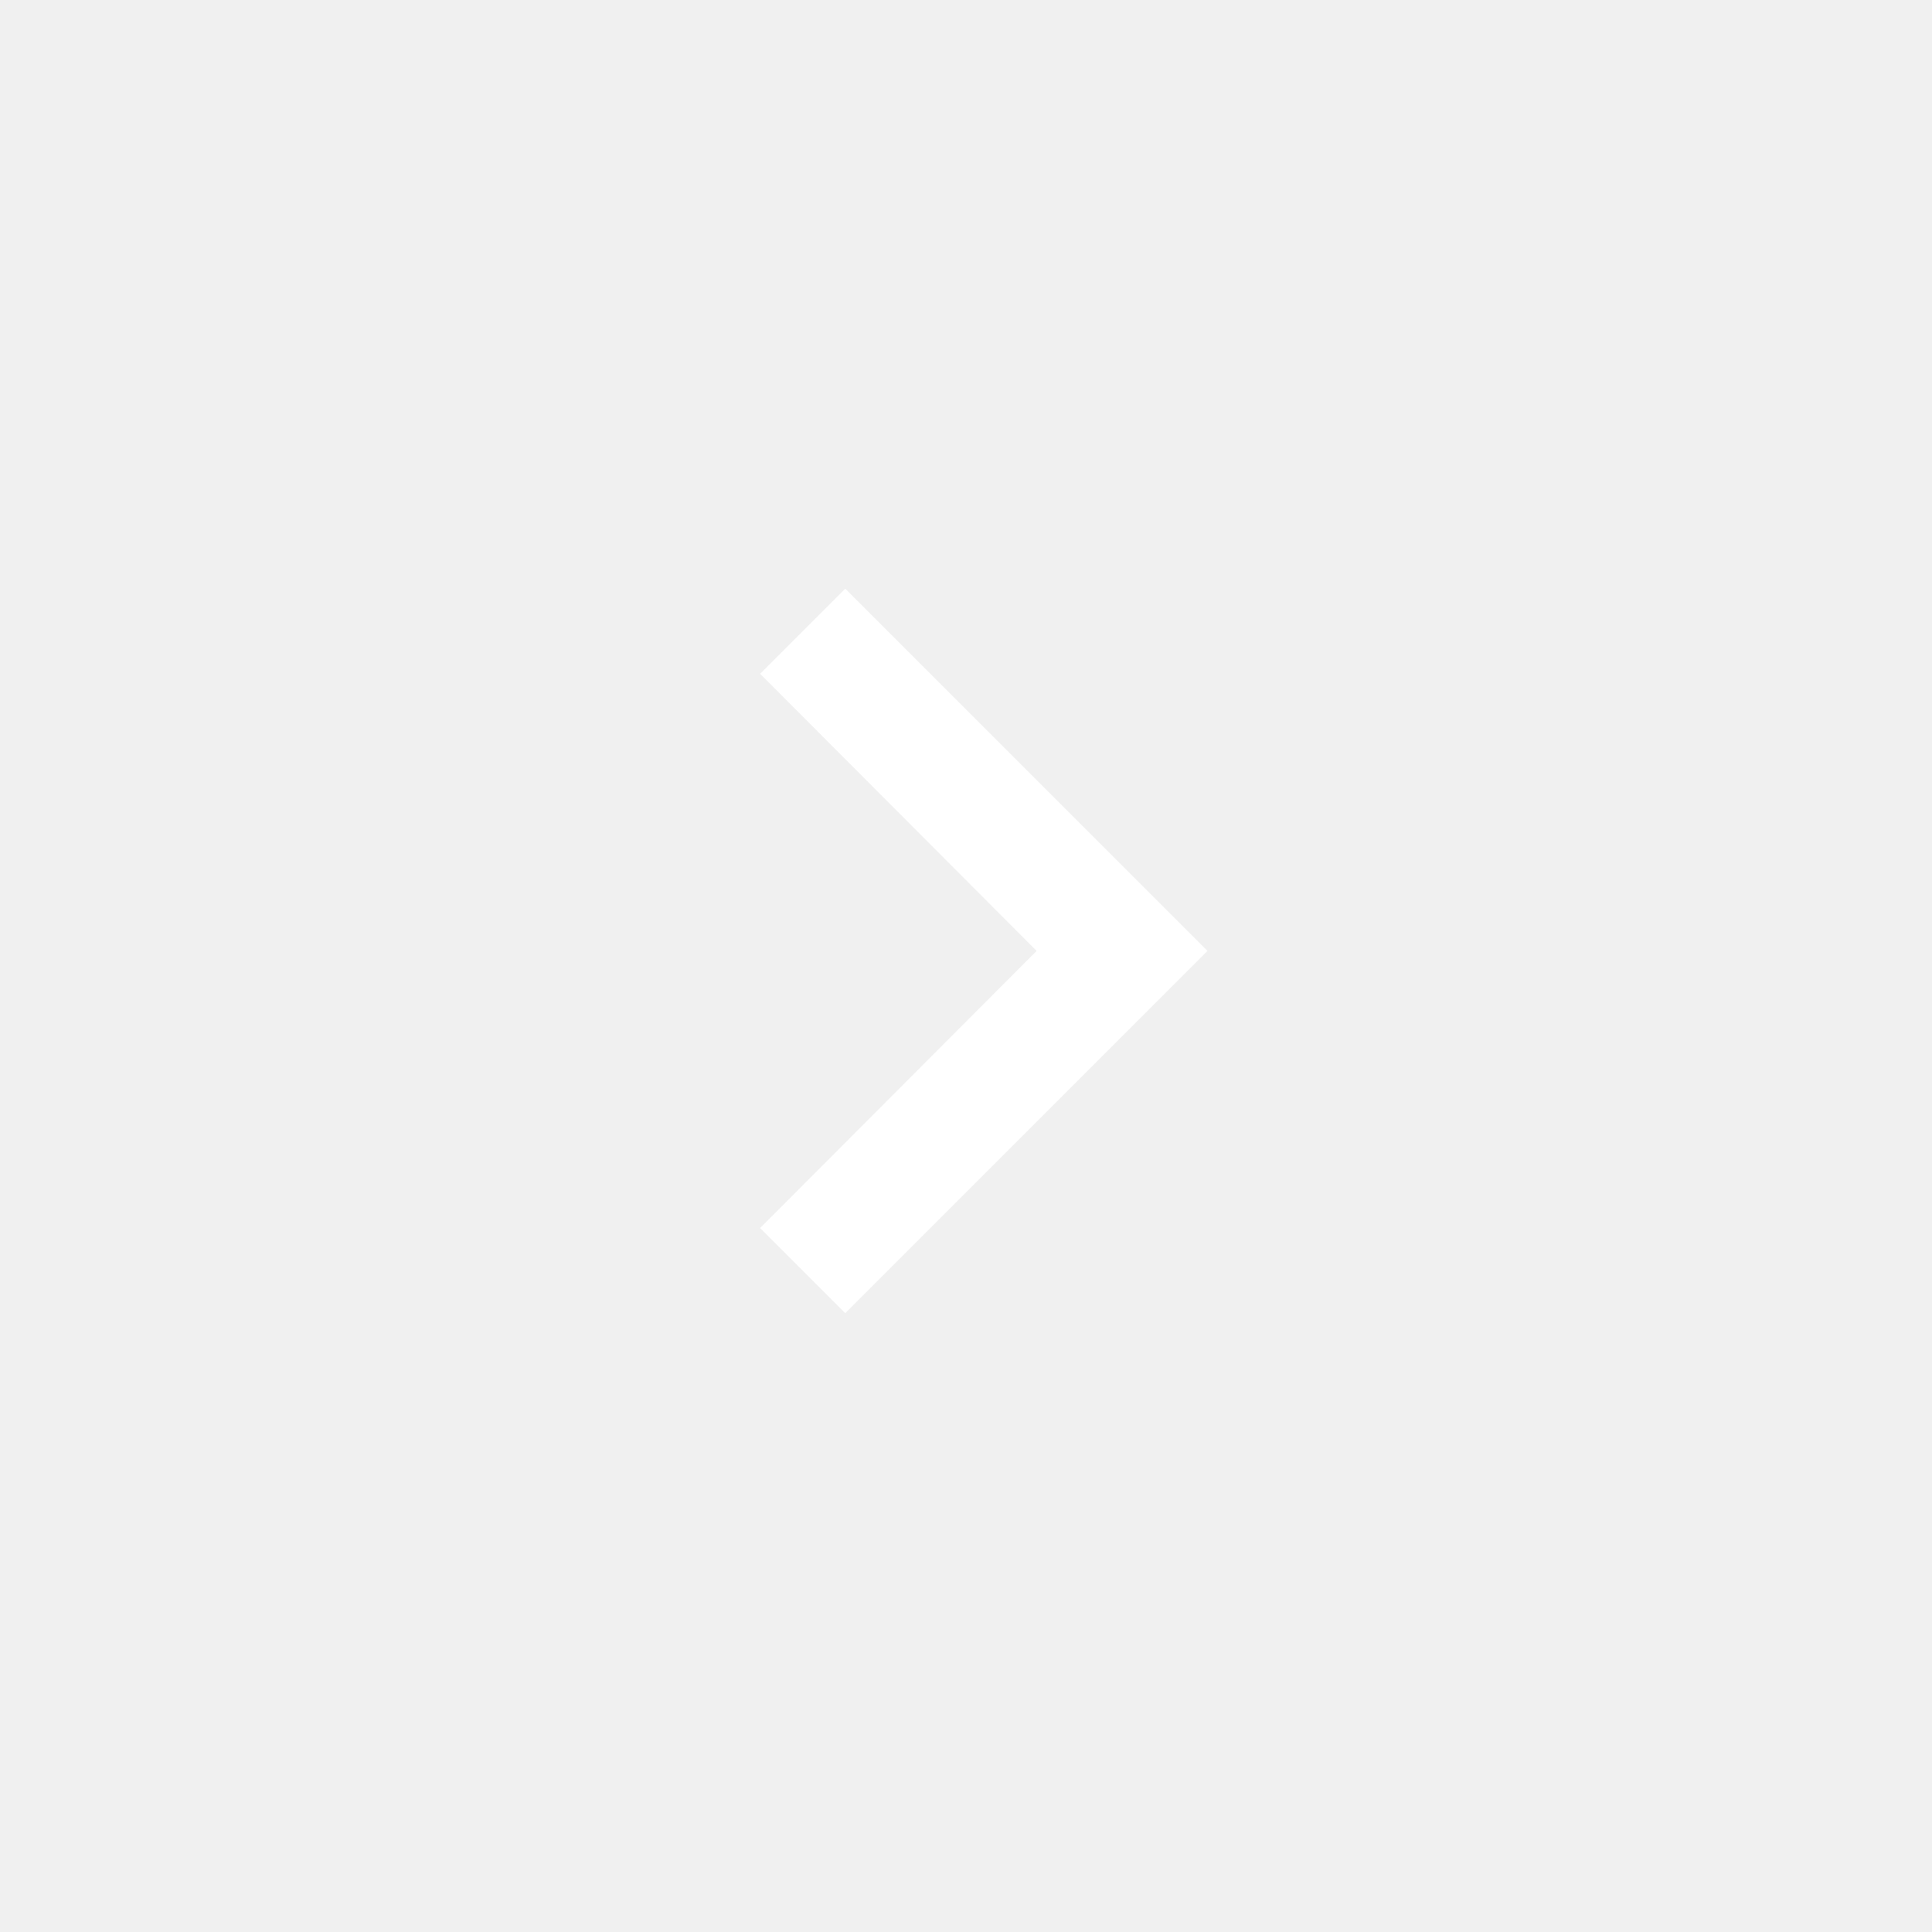
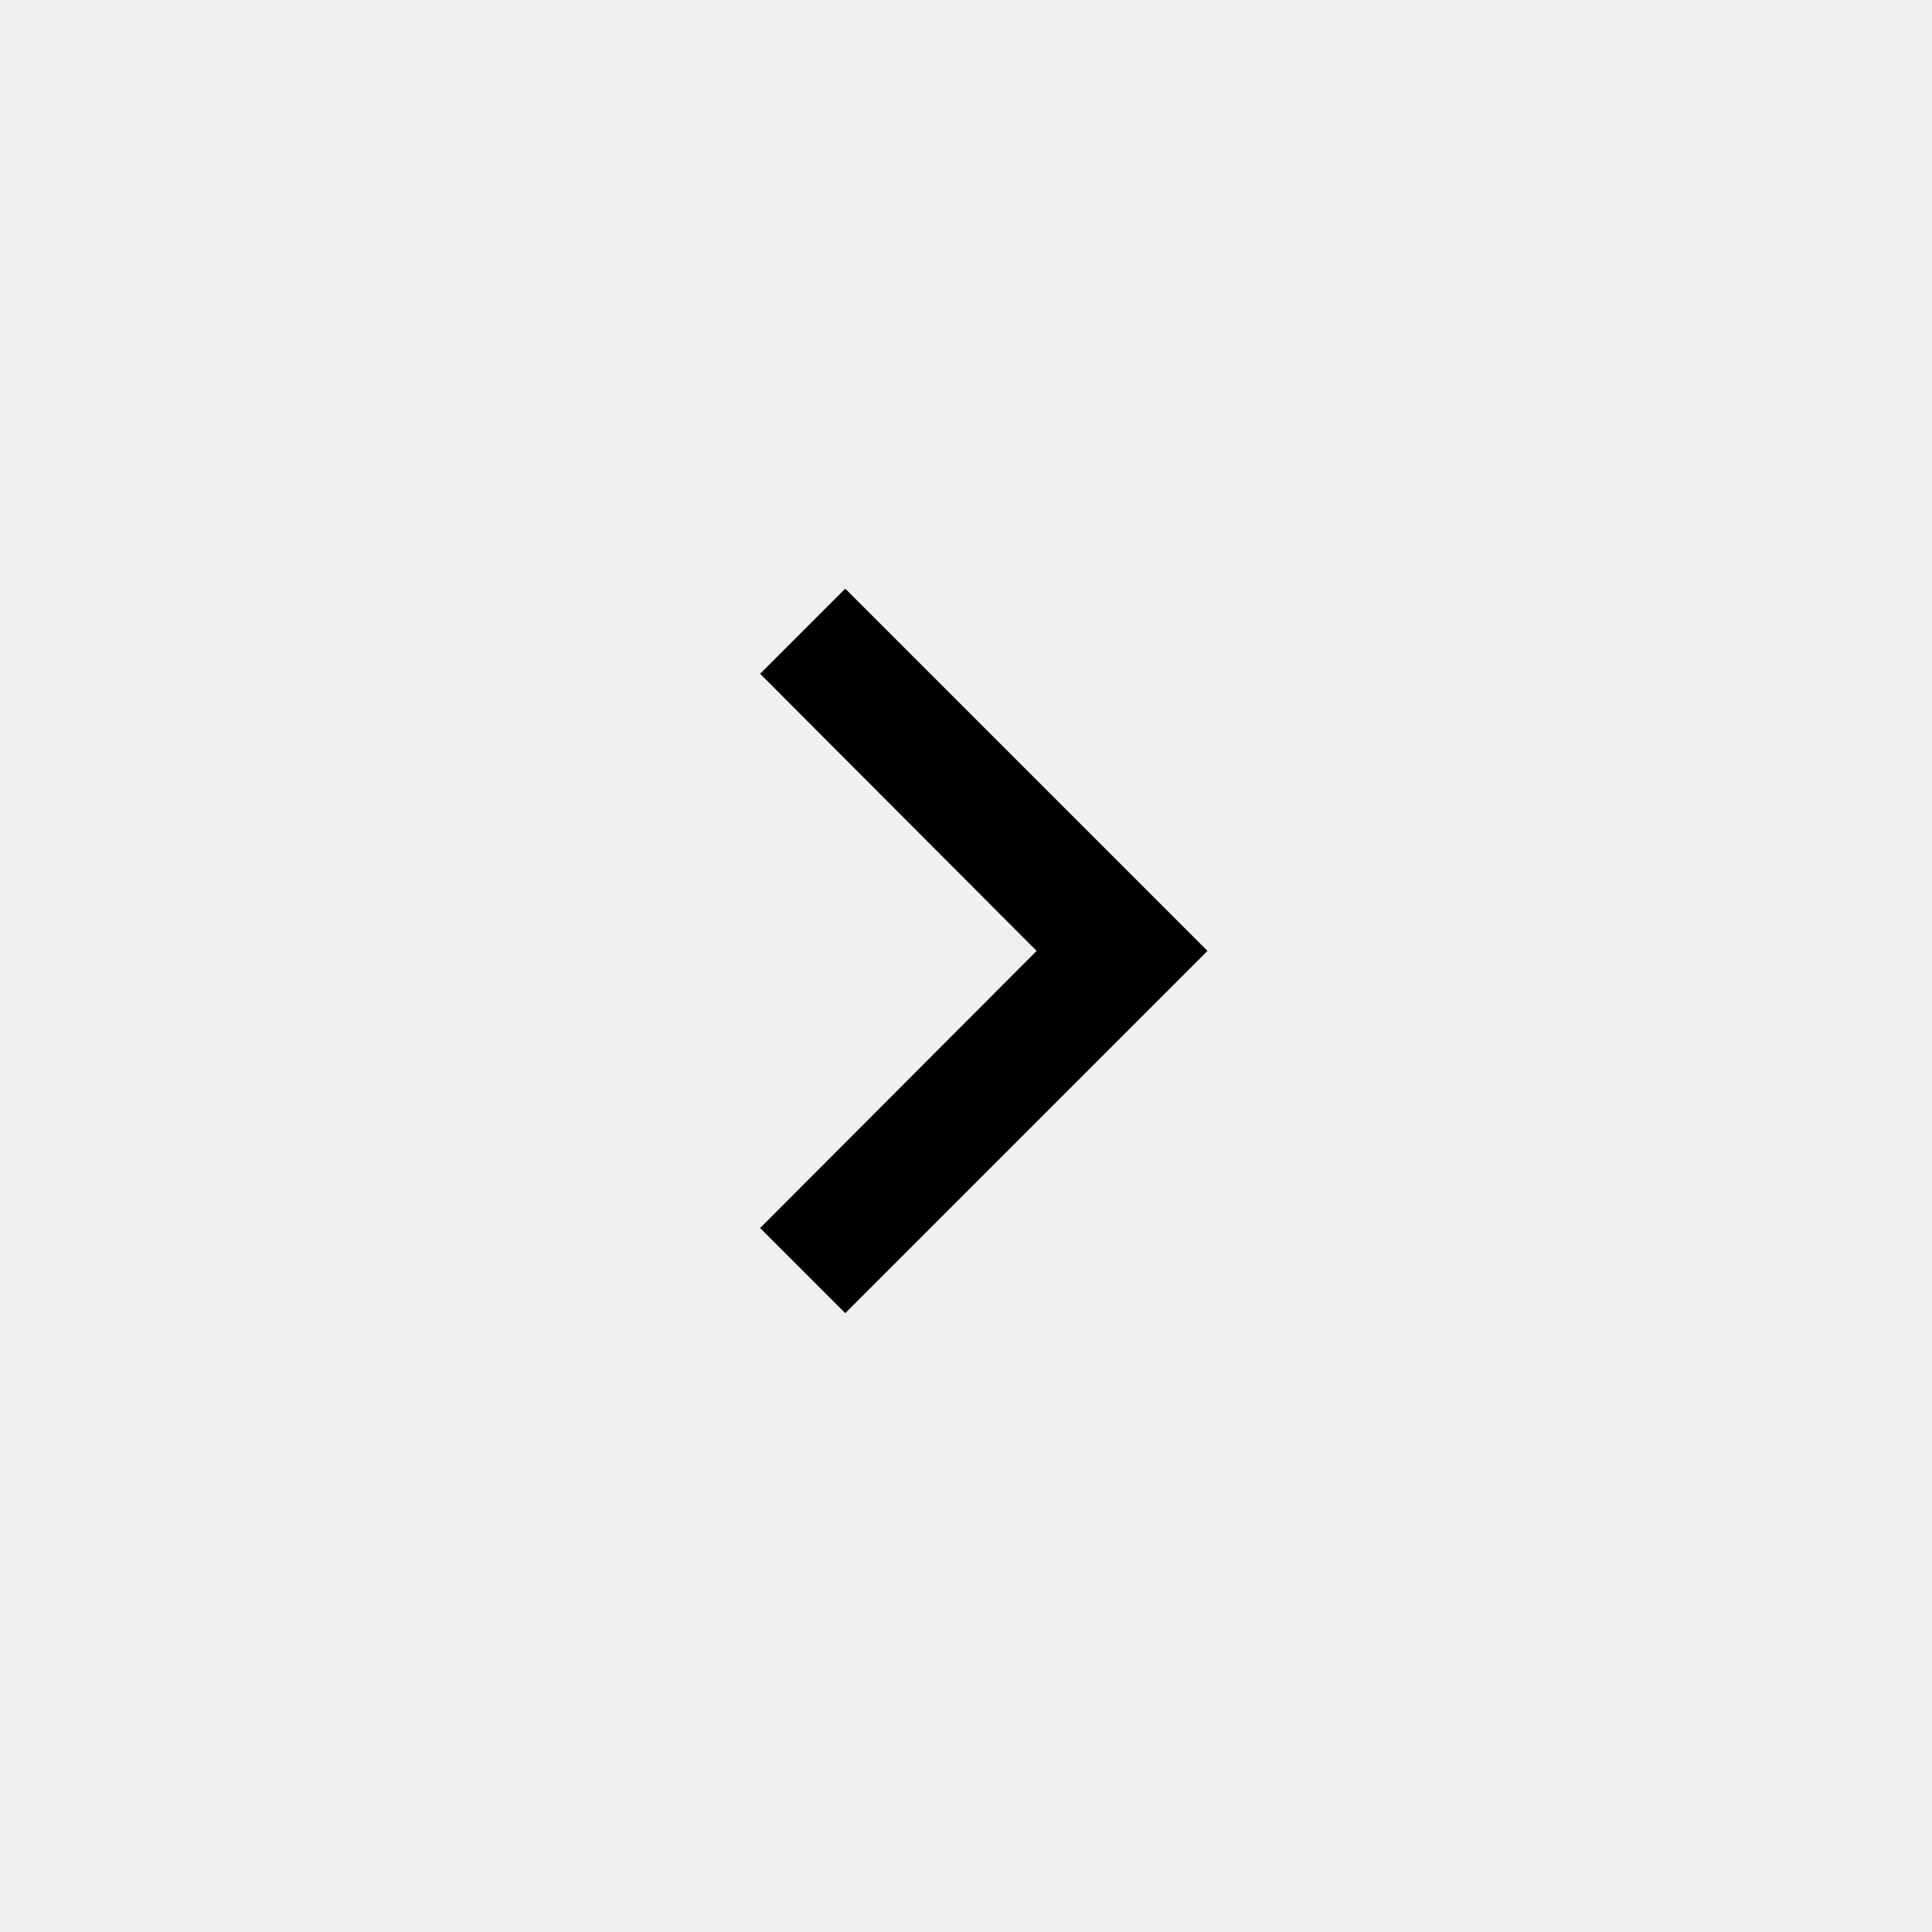
<svg xmlns="http://www.w3.org/2000/svg" height="32" width="32" version="1.1" viewBox="0 0 32 32">
-   <path d="m 12.59,20.34 4.58,-4.59 -4.58,-4.59 1.41,-1.41 6,6 -6,6 z" fill="#fff" />
+   <path d="m 12.59,20.34 4.58,-4.59 -4.58,-4.59 1.41,-1.41 6,6 -6,6 z" />
</svg>
